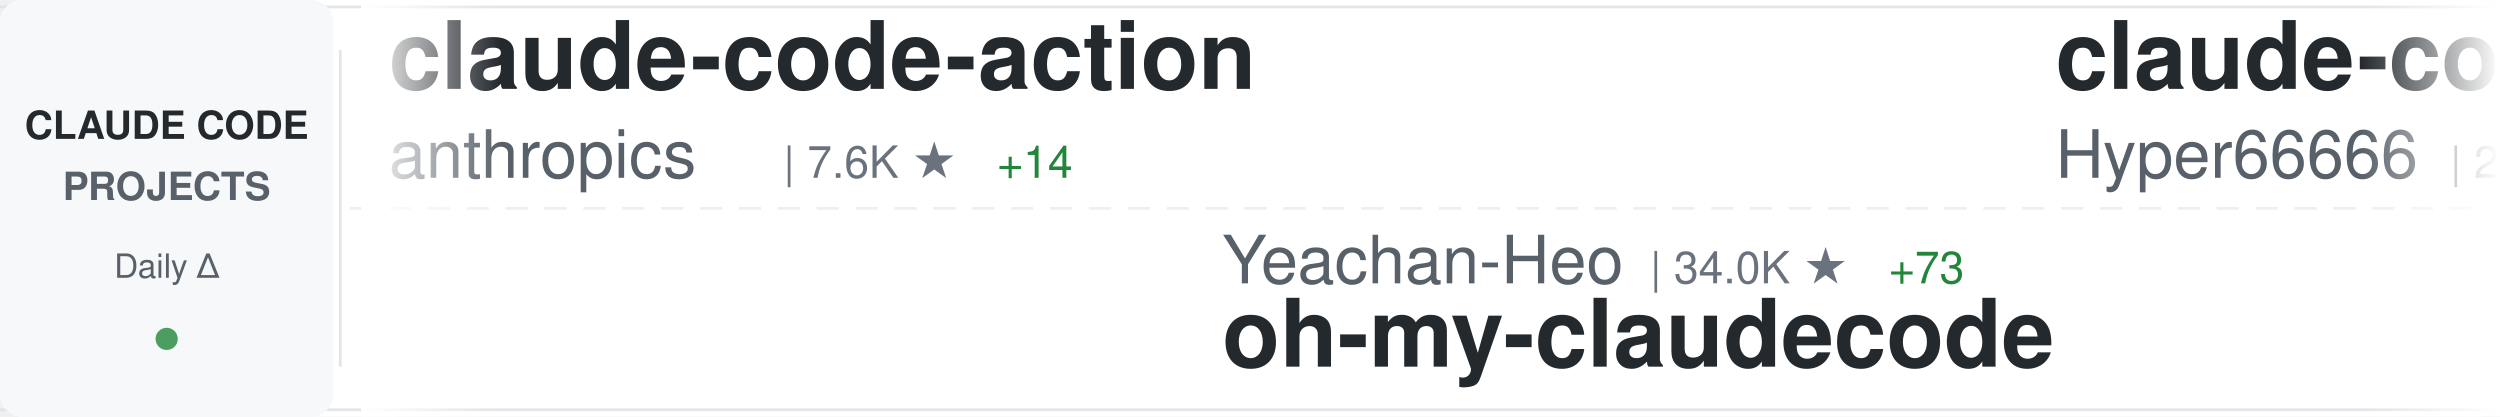
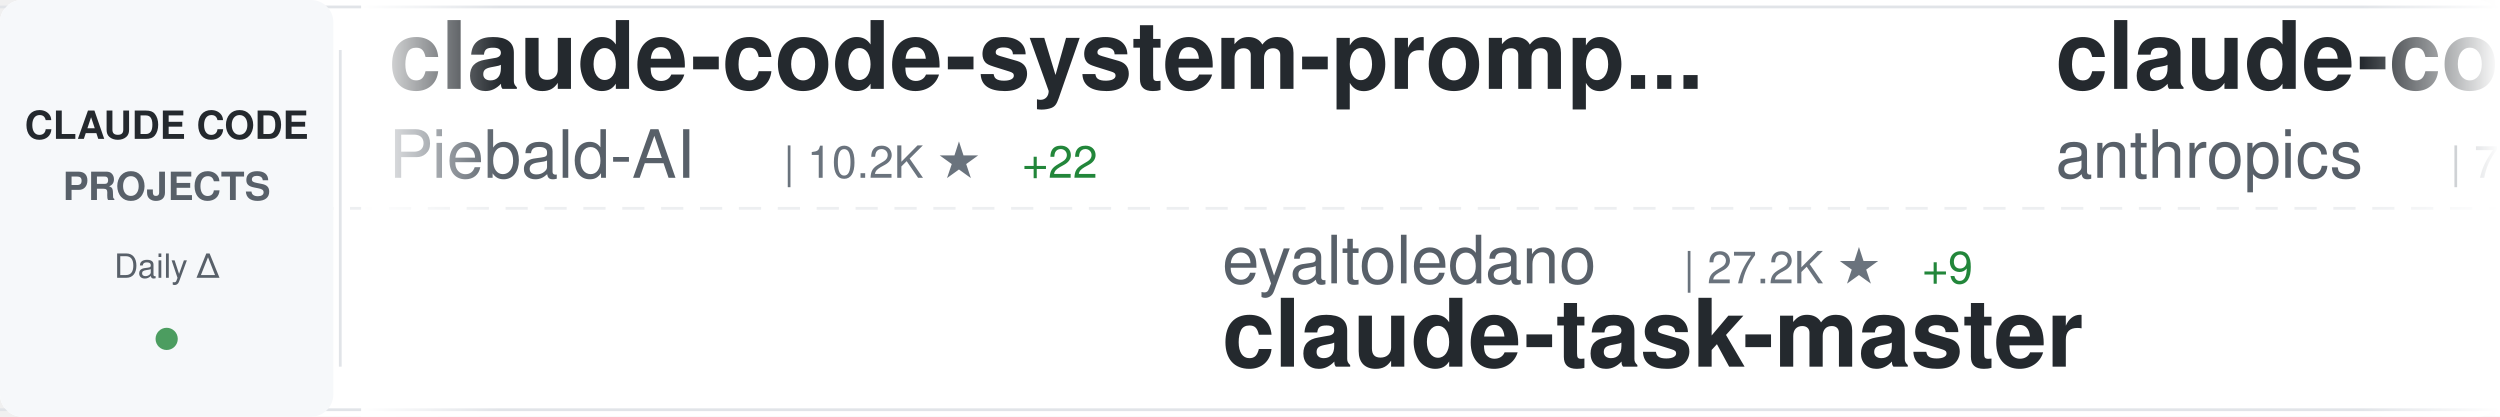
<svg xmlns="http://www.w3.org/2000/svg" width="900" height="150">
  <defs>
    <linearGradient id="awesomeLeftFade" x1="0%" y1="0%" x2="100%" y2="0%">
      <stop offset="0%" style="stop-color:#ffffff;stop-opacity:1" />
      <stop offset="100%" style="stop-color:#ffffff;stop-opacity:0" />
    </linearGradient>
    <linearGradient id="awesomeRightFade" x1="0%" y1="0%" x2="100%" y2="0%">
      <stop offset="0%" style="stop-color:#ffffff;stop-opacity:0" />
      <stop offset="100%" style="stop-color:#ffffff;stop-opacity:1" />
    </linearGradient>
  </defs>
  <rect width="900" height="150" fill="#ffffff" rx="8" />
  <rect x="0" y="2" width="900" height="1" fill="#e1e4e8" />
  <rect x="0" y="147" width="900" height="1" fill="#e1e4e8" />
  <line x1="0" y1="75" x2="900" y2="75" stroke="#e1e4e8" stroke-width="1" stroke-dasharray="8 6" opacity="0.6" />
  <rect x="0" y="0" width="120" height="150" fill="#f6f8fa" rx="8" />
  <text x="60" y="50" font-family="-apple-system, BlinkMacSystemFont, 'Segoe UI', Helvetica, Arial, sans-serif" font-size="14" font-weight="600" fill="#24292e" text-anchor="middle">CLAUDE CODE</text>
  <text x="60" y="72" font-family="-apple-system, BlinkMacSystemFont, 'Segoe UI', Helvetica, Arial, sans-serif" font-size="14" font-weight="600" fill="#586069" text-anchor="middle">PROJECTS</text>
  <text x="60" y="100" font-family="-apple-system, BlinkMacSystemFont, 'Segoe UI', Helvetica, Arial, sans-serif" font-size="12" font-weight="500" fill="#586069" text-anchor="middle">Daily Δ</text>
  <circle cx="60" cy="122" r="4" fill="#22863a" opacity="0.8" />
  <rect x="122" y="18" width="1" height="114" fill="#e1e4e8" />
  <clipPath id="awesomeTickerClip">
    <rect x="130" y="0" width="770" height="150" />
  </clipPath>
  <g clip-path="url(#awesomeTickerClip)">
    <g id="awesomeTickerItems">
      <animateTransform attributeName="transform" attributeType="XML" type="translate" from="0 0" to="-3000 0" dur="54s" repeatCount="indefinite" />
      <g transform="translate(0, 0)">
+         <text x="140" y="32" font-family="-apple-system, BlinkMacSystemFont, 'Segoe UI', Helvetica, Arial, sans-serif" font-size="34" font-weight="600" fill="#24292e">claude-code-system-promp...</text>
+         <text x="140" y="64" font-family="-apple-system, BlinkMacSystemFont, 'Segoe UI', Helvetica, Arial, sans-serif" font-size="24" font-weight="400" fill="#586069">Piebald-AI</text>
+         <text x="282" y="64" font-family="-apple-system, BlinkMacSystemFont, 'Segoe UI', Helvetica, Arial, sans-serif" font-size="16" font-weight="500" fill="#6a737d">| 10.2K ★</text>
+         <text x="368" y="64" font-family="-apple-system, BlinkMacSystemFont, 'Segoe UI', Helvetica, Arial, sans-serif" font-size="16" font-weight="500" fill="#22863a"> +22</text>
+       </g>
+       <g transform="translate(300, 0)">
+         <text x="140" y="102" font-family="-apple-system, BlinkMacSystemFont, 'Segoe UI', Helvetica, Arial, sans-serif" font-size="24" font-weight="400" fill="#586069">eyaltoledano</text>
+         <text x="306" y="102" font-family="-apple-system, BlinkMacSystemFont, 'Segoe UI', Helvetica, Arial, sans-serif" font-size="16" font-weight="500" fill="#6a737d">| 27.2K ★</text>
+         <text x="392" y="102" font-family="-apple-system, BlinkMacSystemFont, 'Segoe UI', Helvetica, Arial, sans-serif" font-size="16" font-weight="500" fill="#22863a"> +9</text>
+         <text x="140" y="132" font-family="-apple-system, BlinkMacSystemFont, 'Segoe UI', Helvetica, Arial, sans-serif" font-size="34" font-weight="600" fill="#24292e">claude-task-master</text>
+       </g>
+       <g transform="translate(600, 0)">
        <text x="140" y="32" font-family="-apple-system, BlinkMacSystemFont, 'Segoe UI', Helvetica, Arial, sans-serif" font-size="34" font-weight="600" fill="#24292e">claude-code-action</text>
        <text x="140" y="64" font-family="-apple-system, BlinkMacSystemFont, 'Segoe UI', Helvetica, Arial, sans-serif" font-size="24" font-weight="400" fill="#586069">anthropics</text>
        <text x="282" y="64" font-family="-apple-system, BlinkMacSystemFont, 'Segoe UI', Helvetica, Arial, sans-serif" font-size="16" font-weight="500" fill="#6a737d">| 7.6K ★</text>
-         <text x="359" y="64" font-family="-apple-system, BlinkMacSystemFont, 'Segoe UI', Helvetica, Arial, sans-serif" font-size="16" font-weight="500" fill="#22863a"> +14</text>
-       </g>
-       <g transform="translate(300, 0)">
-         <text x="140" y="102" font-family="-apple-system, BlinkMacSystemFont, 'Segoe UI', Helvetica, Arial, sans-serif" font-size="24" font-weight="400" fill="#586069">Yeachan-Heo</text>
-         <text x="294" y="102" font-family="-apple-system, BlinkMacSystemFont, 'Segoe UI', Helvetica, Arial, sans-serif" font-size="16" font-weight="500" fill="#6a737d">| 34.0K ★</text>
-         <text x="380" y="102" font-family="-apple-system, BlinkMacSystemFont, 'Segoe UI', Helvetica, Arial, sans-serif" font-size="16" font-weight="500" fill="#22863a"> +73</text>
-         <text x="140" y="132" font-family="-apple-system, BlinkMacSystemFont, 'Segoe UI', Helvetica, Arial, sans-serif" font-size="34" font-weight="600" fill="#24292e">oh-my-claudecode</text>
-       </g>
-       <g transform="translate(600, 0)">
-         <text x="140" y="32" font-family="-apple-system, BlinkMacSystemFont, 'Segoe UI', Helvetica, Arial, sans-serif" font-size="34" font-weight="600" fill="#24292e">claude-code-sourcemap</text>
-         <text x="140" y="64" font-family="-apple-system, BlinkMacSystemFont, 'Segoe UI', Helvetica, Arial, sans-serif" font-size="24" font-weight="400" fill="#586069">Hyper66666</text>
-         <text x="282" y="64" font-family="-apple-system, BlinkMacSystemFont, 'Segoe UI', Helvetica, Arial, sans-serif" font-size="16" font-weight="500" fill="#6a737d">| 214 ★</text>
+         <text x="359" y="64" font-family="-apple-system, BlinkMacSystemFont, 'Segoe UI', Helvetica, Arial, sans-serif" font-size="16" font-weight="500" fill="#22863a"> +16</text>
      </g>
      <g transform="translate(900, 0)">
-         <text x="140" y="102" font-family="-apple-system, BlinkMacSystemFont, 'Segoe UI', Helvetica, Arial, sans-serif" font-size="24" font-weight="400" fill="#586069">pengchengneo</text>
-         <text x="306" y="102" font-family="-apple-system, BlinkMacSystemFont, 'Segoe UI', Helvetica, Arial, sans-serif" font-size="16" font-weight="500" fill="#6a737d">| 1.4K ★</text>
-         <text x="383" y="102" font-family="-apple-system, BlinkMacSystemFont, 'Segoe UI', Helvetica, Arial, sans-serif" font-size="16" font-weight="500" fill="#22863a"> +7</text>
-         <text x="140" y="132" font-family="-apple-system, BlinkMacSystemFont, 'Segoe UI', Helvetica, Arial, sans-serif" font-size="34" font-weight="600" fill="#24292e">Claude-Code</text>
+         <text x="140" y="102" font-family="-apple-system, BlinkMacSystemFont, 'Segoe UI', Helvetica, Arial, sans-serif" font-size="24" font-weight="400" fill="#586069">luongnv89</text>
+         <text x="270" y="102" font-family="-apple-system, BlinkMacSystemFont, 'Segoe UI', Helvetica, Arial, sans-serif" font-size="16" font-weight="500" fill="#6a737d">| 33.2K ★</text>
+         <text x="356" y="102" font-family="-apple-system, BlinkMacSystemFont, 'Segoe UI', Helvetica, Arial, sans-serif" font-size="16" font-weight="500" fill="#22863a"> +152</text>
+         <text x="140" y="132" font-family="-apple-system, BlinkMacSystemFont, 'Segoe UI', Helvetica, Arial, sans-serif" font-size="34" font-weight="600" fill="#24292e">claude-howto</text>
      </g>
      <g transform="translate(1200, 0)">
-         <text x="140" y="32" font-family="-apple-system, BlinkMacSystemFont, 'Segoe UI', Helvetica, Arial, sans-serif" font-size="34" font-weight="600" fill="#24292e">claude-code-spec-workflo...</text>
-         <text x="140" y="64" font-family="-apple-system, BlinkMacSystemFont, 'Segoe UI', Helvetica, Arial, sans-serif" font-size="24" font-weight="400" fill="#586069">Pimzino</text>
-         <text x="246" y="64" font-family="-apple-system, BlinkMacSystemFont, 'Segoe UI', Helvetica, Arial, sans-serif" font-size="16" font-weight="500" fill="#6a737d">| 3.7K ★</text>
-         <text x="323" y="64" font-family="-apple-system, BlinkMacSystemFont, 'Segoe UI', Helvetica, Arial, sans-serif" font-size="16" font-weight="500" fill="#22863a"> +2</text>
+         <text x="140" y="32" font-family="-apple-system, BlinkMacSystemFont, 'Segoe UI', Helvetica, Arial, sans-serif" font-size="34" font-weight="600" fill="#24292e">Claude-Code</text>
+         <text x="140" y="64" font-family="-apple-system, BlinkMacSystemFont, 'Segoe UI', Helvetica, Arial, sans-serif" font-size="24" font-weight="400" fill="#586069">KPR111</text>
+         <text x="234" y="64" font-family="-apple-system, BlinkMacSystemFont, 'Segoe UI', Helvetica, Arial, sans-serif" font-size="16" font-weight="500" fill="#6a737d">| 17 ★</text>
      </g>
      <g transform="translate(1500, 0)">
-         <text x="140" y="102" font-family="-apple-system, BlinkMacSystemFont, 'Segoe UI', Helvetica, Arial, sans-serif" font-size="24" font-weight="400" fill="#586069">AprilNEA</text>
-         <text x="258" y="102" font-family="-apple-system, BlinkMacSystemFont, 'Segoe UI', Helvetica, Arial, sans-serif" font-size="16" font-weight="500" fill="#6a737d">| 381 ★</text>
-         <text x="140" y="132" font-family="-apple-system, BlinkMacSystemFont, 'Segoe UI', Helvetica, Arial, sans-serif" font-size="34" font-weight="600" fill="#24292e">claude-code-source</text>
+         <text x="140" y="102" font-family="-apple-system, BlinkMacSystemFont, 'Segoe UI', Helvetica, Arial, sans-serif" font-size="24" font-weight="400" fill="#586069">zstmfhy</text>
+         <text x="246" y="102" font-family="-apple-system, BlinkMacSystemFont, 'Segoe UI', Helvetica, Arial, sans-serif" font-size="16" font-weight="500" fill="#6a737d">| 189 ★</text>
+         <text x="140" y="132" font-family="-apple-system, BlinkMacSystemFont, 'Segoe UI', Helvetica, Arial, sans-serif" font-size="34" font-weight="600" fill="#24292e">Claude-code</text>
      </g>
      <g transform="translate(1800, 0)">
-         <text x="140" y="32" font-family="-apple-system, BlinkMacSystemFont, 'Segoe UI', Helvetica, Arial, sans-serif" font-size="34" font-weight="600" fill="#24292e">claude-task-master</text>
-         <text x="140" y="64" font-family="-apple-system, BlinkMacSystemFont, 'Segoe UI', Helvetica, Arial, sans-serif" font-size="24" font-weight="400" fill="#586069">eyaltoledano</text>
-         <text x="306" y="64" font-family="-apple-system, BlinkMacSystemFont, 'Segoe UI', Helvetica, Arial, sans-serif" font-size="16" font-weight="500" fill="#6a737d">| 27.2K ★</text>
-         <text x="392" y="64" font-family="-apple-system, BlinkMacSystemFont, 'Segoe UI', Helvetica, Arial, sans-serif" font-size="16" font-weight="500" fill="#22863a"> +7</text>
+         <text x="140" y="32" font-family="-apple-system, BlinkMacSystemFont, 'Segoe UI', Helvetica, Arial, sans-serif" font-size="34" font-weight="600" fill="#24292e">skills</text>
+         <text x="140" y="64" font-family="-apple-system, BlinkMacSystemFont, 'Segoe UI', Helvetica, Arial, sans-serif" font-size="24" font-weight="400" fill="#586069">anthropics</text>
+         <text x="282" y="64" font-family="-apple-system, BlinkMacSystemFont, 'Segoe UI', Helvetica, Arial, sans-serif" font-size="16" font-weight="500" fill="#6a737d">| 135.8K ★</text>
+         <text x="377" y="64" font-family="-apple-system, BlinkMacSystemFont, 'Segoe UI', Helvetica, Arial, sans-serif" font-size="16" font-weight="500" fill="#22863a"> +696</text>
      </g>
      <g transform="translate(2100, 0)">
-         <text x="140" y="102" font-family="-apple-system, BlinkMacSystemFont, 'Segoe UI', Helvetica, Arial, sans-serif" font-size="24" font-weight="400" fill="#586069">luyao618</text>
-         <text x="258" y="102" font-family="-apple-system, BlinkMacSystemFont, 'Segoe UI', Helvetica, Arial, sans-serif" font-size="16" font-weight="500" fill="#6a737d">| 1.4K ★</text>
-         <text x="335" y="102" font-family="-apple-system, BlinkMacSystemFont, 'Segoe UI', Helvetica, Arial, sans-serif" font-size="16" font-weight="500" fill="#22863a"> +4</text>
-         <text x="140" y="132" font-family="-apple-system, BlinkMacSystemFont, 'Segoe UI', Helvetica, Arial, sans-serif" font-size="34" font-weight="600" fill="#24292e">Claude-Code-Source-Study</text>
+         <text x="140" y="102" font-family="-apple-system, BlinkMacSystemFont, 'Segoe UI', Helvetica, Arial, sans-serif" font-size="24" font-weight="400" fill="#586069">Pimzino</text>
+         <text x="246" y="102" font-family="-apple-system, BlinkMacSystemFont, 'Segoe UI', Helvetica, Arial, sans-serif" font-size="16" font-weight="500" fill="#6a737d">| 3.7K ★</text>
+         <text x="323" y="102" font-family="-apple-system, BlinkMacSystemFont, 'Segoe UI', Helvetica, Arial, sans-serif" font-size="16" font-weight="500" fill="#22863a"> +2</text>
+         <text x="140" y="132" font-family="-apple-system, BlinkMacSystemFont, 'Segoe UI', Helvetica, Arial, sans-serif" font-size="34" font-weight="600" fill="#24292e">claude-code-spec-workflo...</text>
      </g>
      <g transform="translate(2400, 0)">
-         <text x="140" y="32" font-family="-apple-system, BlinkMacSystemFont, 'Segoe UI', Helvetica, Arial, sans-serif" font-size="34" font-weight="600" fill="#24292e">everything-claude-code</text>
-         <text x="140" y="64" font-family="-apple-system, BlinkMacSystemFont, 'Segoe UI', Helvetica, Arial, sans-serif" font-size="24" font-weight="400" fill="#586069">affaan-m</text>
-         <text x="258" y="64" font-family="-apple-system, BlinkMacSystemFont, 'Segoe UI', Helvetica, Arial, sans-serif" font-size="16" font-weight="500" fill="#6a737d">| 184.5K ★</text>
-         <text x="353" y="64" font-family="-apple-system, BlinkMacSystemFont, 'Segoe UI', Helvetica, Arial, sans-serif" font-size="16" font-weight="500" fill="#22863a"> +1.4K</text>
+         <text x="140" y="32" font-family="-apple-system, BlinkMacSystemFont, 'Segoe UI', Helvetica, Arial, sans-serif" font-size="34" font-weight="600" fill="#24292e">ralph-claude-code</text>
+         <text x="140" y="64" font-family="-apple-system, BlinkMacSystemFont, 'Segoe UI', Helvetica, Arial, sans-serif" font-size="24" font-weight="400" fill="#586069">frankbria</text>
+         <text x="270" y="64" font-family="-apple-system, BlinkMacSystemFont, 'Segoe UI', Helvetica, Arial, sans-serif" font-size="16" font-weight="500" fill="#6a737d">| 9.1K ★</text>
+         <text x="347" y="64" font-family="-apple-system, BlinkMacSystemFont, 'Segoe UI', Helvetica, Arial, sans-serif" font-size="16" font-weight="500" fill="#22863a"> +6</text>
      </g>
      <g transform="translate(2700, 0)">
-         <text x="140" y="102" font-family="-apple-system, BlinkMacSystemFont, 'Segoe UI', Helvetica, Arial, sans-serif" font-size="24" font-weight="400" fill="#586069">andrew-kramer-inno</text>
-         <text x="378" y="102" font-family="-apple-system, BlinkMacSystemFont, 'Segoe UI', Helvetica, Arial, sans-serif" font-size="16" font-weight="500" fill="#6a737d">| 588 ★</text>
-         <text x="140" y="132" font-family="-apple-system, BlinkMacSystemFont, 'Segoe UI', Helvetica, Arial, sans-serif" font-size="34" font-weight="600" fill="#24292e">claude-code-source-build</text>
+         <text x="140" y="102" font-family="-apple-system, BlinkMacSystemFont, 'Segoe UI', Helvetica, Arial, sans-serif" font-size="24" font-weight="400" fill="#586069">feiskyer</text>
+         <text x="258" y="102" font-family="-apple-system, BlinkMacSystemFont, 'Segoe UI', Helvetica, Arial, sans-serif" font-size="16" font-weight="500" fill="#6a737d">| 1.5K ★</text>
+         <text x="335" y="102" font-family="-apple-system, BlinkMacSystemFont, 'Segoe UI', Helvetica, Arial, sans-serif" font-size="16" font-weight="500" fill="#22863a"> +2</text>
+         <text x="140" y="132" font-family="-apple-system, BlinkMacSystemFont, 'Segoe UI', Helvetica, Arial, sans-serif" font-size="34" font-weight="600" fill="#24292e">claude-code-settings</text>
      </g>
      <g transform="translate(3000, 0)">
+         <text x="140" y="32" font-family="-apple-system, BlinkMacSystemFont, 'Segoe UI', Helvetica, Arial, sans-serif" font-size="34" font-weight="600" fill="#24292e">claude-code-system-promp...</text>
+         <text x="140" y="64" font-family="-apple-system, BlinkMacSystemFont, 'Segoe UI', Helvetica, Arial, sans-serif" font-size="24" font-weight="400" fill="#586069">Piebald-AI</text>
+         <text x="282" y="64" font-family="-apple-system, BlinkMacSystemFont, 'Segoe UI', Helvetica, Arial, sans-serif" font-size="16" font-weight="500" fill="#6a737d">| 10.2K ★</text>
+         <text x="368" y="64" font-family="-apple-system, BlinkMacSystemFont, 'Segoe UI', Helvetica, Arial, sans-serif" font-size="16" font-weight="500" fill="#22863a"> +22</text>
+       </g>
+       <g transform="translate(3300, 0)">
+         <text x="140" y="102" font-family="-apple-system, BlinkMacSystemFont, 'Segoe UI', Helvetica, Arial, sans-serif" font-size="24" font-weight="400" fill="#586069">eyaltoledano</text>
+         <text x="306" y="102" font-family="-apple-system, BlinkMacSystemFont, 'Segoe UI', Helvetica, Arial, sans-serif" font-size="16" font-weight="500" fill="#6a737d">| 27.2K ★</text>
+         <text x="392" y="102" font-family="-apple-system, BlinkMacSystemFont, 'Segoe UI', Helvetica, Arial, sans-serif" font-size="16" font-weight="500" fill="#22863a"> +9</text>
+         <text x="140" y="132" font-family="-apple-system, BlinkMacSystemFont, 'Segoe UI', Helvetica, Arial, sans-serif" font-size="34" font-weight="600" fill="#24292e">claude-task-master</text>
+       </g>
+       <g transform="translate(3600, 0)">
        <text x="140" y="32" font-family="-apple-system, BlinkMacSystemFont, 'Segoe UI', Helvetica, Arial, sans-serif" font-size="34" font-weight="600" fill="#24292e">claude-code-action</text>
        <text x="140" y="64" font-family="-apple-system, BlinkMacSystemFont, 'Segoe UI', Helvetica, Arial, sans-serif" font-size="24" font-weight="400" fill="#586069">anthropics</text>
        <text x="282" y="64" font-family="-apple-system, BlinkMacSystemFont, 'Segoe UI', Helvetica, Arial, sans-serif" font-size="16" font-weight="500" fill="#6a737d">| 7.6K ★</text>
-         <text x="359" y="64" font-family="-apple-system, BlinkMacSystemFont, 'Segoe UI', Helvetica, Arial, sans-serif" font-size="16" font-weight="500" fill="#22863a"> +14</text>
-       </g>
-       <g transform="translate(3300, 0)">
-         <text x="140" y="102" font-family="-apple-system, BlinkMacSystemFont, 'Segoe UI', Helvetica, Arial, sans-serif" font-size="24" font-weight="400" fill="#586069">Yeachan-Heo</text>
-         <text x="294" y="102" font-family="-apple-system, BlinkMacSystemFont, 'Segoe UI', Helvetica, Arial, sans-serif" font-size="16" font-weight="500" fill="#6a737d">| 34.0K ★</text>
-         <text x="380" y="102" font-family="-apple-system, BlinkMacSystemFont, 'Segoe UI', Helvetica, Arial, sans-serif" font-size="16" font-weight="500" fill="#22863a"> +73</text>
-         <text x="140" y="132" font-family="-apple-system, BlinkMacSystemFont, 'Segoe UI', Helvetica, Arial, sans-serif" font-size="34" font-weight="600" fill="#24292e">oh-my-claudecode</text>
-       </g>
-       <g transform="translate(3600, 0)">
-         <text x="140" y="32" font-family="-apple-system, BlinkMacSystemFont, 'Segoe UI', Helvetica, Arial, sans-serif" font-size="34" font-weight="600" fill="#24292e">claude-code-sourcemap</text>
-         <text x="140" y="64" font-family="-apple-system, BlinkMacSystemFont, 'Segoe UI', Helvetica, Arial, sans-serif" font-size="24" font-weight="400" fill="#586069">Hyper66666</text>
-         <text x="282" y="64" font-family="-apple-system, BlinkMacSystemFont, 'Segoe UI', Helvetica, Arial, sans-serif" font-size="16" font-weight="500" fill="#6a737d">| 214 ★</text>
+         <text x="359" y="64" font-family="-apple-system, BlinkMacSystemFont, 'Segoe UI', Helvetica, Arial, sans-serif" font-size="16" font-weight="500" fill="#22863a"> +16</text>
      </g>
      <g transform="translate(3900, 0)">
-         <text x="140" y="102" font-family="-apple-system, BlinkMacSystemFont, 'Segoe UI', Helvetica, Arial, sans-serif" font-size="24" font-weight="400" fill="#586069">pengchengneo</text>
-         <text x="306" y="102" font-family="-apple-system, BlinkMacSystemFont, 'Segoe UI', Helvetica, Arial, sans-serif" font-size="16" font-weight="500" fill="#6a737d">| 1.4K ★</text>
-         <text x="383" y="102" font-family="-apple-system, BlinkMacSystemFont, 'Segoe UI', Helvetica, Arial, sans-serif" font-size="16" font-weight="500" fill="#22863a"> +7</text>
-         <text x="140" y="132" font-family="-apple-system, BlinkMacSystemFont, 'Segoe UI', Helvetica, Arial, sans-serif" font-size="34" font-weight="600" fill="#24292e">Claude-Code</text>
+         <text x="140" y="102" font-family="-apple-system, BlinkMacSystemFont, 'Segoe UI', Helvetica, Arial, sans-serif" font-size="24" font-weight="400" fill="#586069">luongnv89</text>
+         <text x="270" y="102" font-family="-apple-system, BlinkMacSystemFont, 'Segoe UI', Helvetica, Arial, sans-serif" font-size="16" font-weight="500" fill="#6a737d">| 33.2K ★</text>
+         <text x="356" y="102" font-family="-apple-system, BlinkMacSystemFont, 'Segoe UI', Helvetica, Arial, sans-serif" font-size="16" font-weight="500" fill="#22863a"> +152</text>
+         <text x="140" y="132" font-family="-apple-system, BlinkMacSystemFont, 'Segoe UI', Helvetica, Arial, sans-serif" font-size="34" font-weight="600" fill="#24292e">claude-howto</text>
      </g>
    </g>
  </g>
  <rect x="130" y="0" width="50" height="150" fill="url(#awesomeLeftFade)" />
  <rect x="850" y="0" width="50" height="150" fill="url(#awesomeRightFade)" />
</svg>
